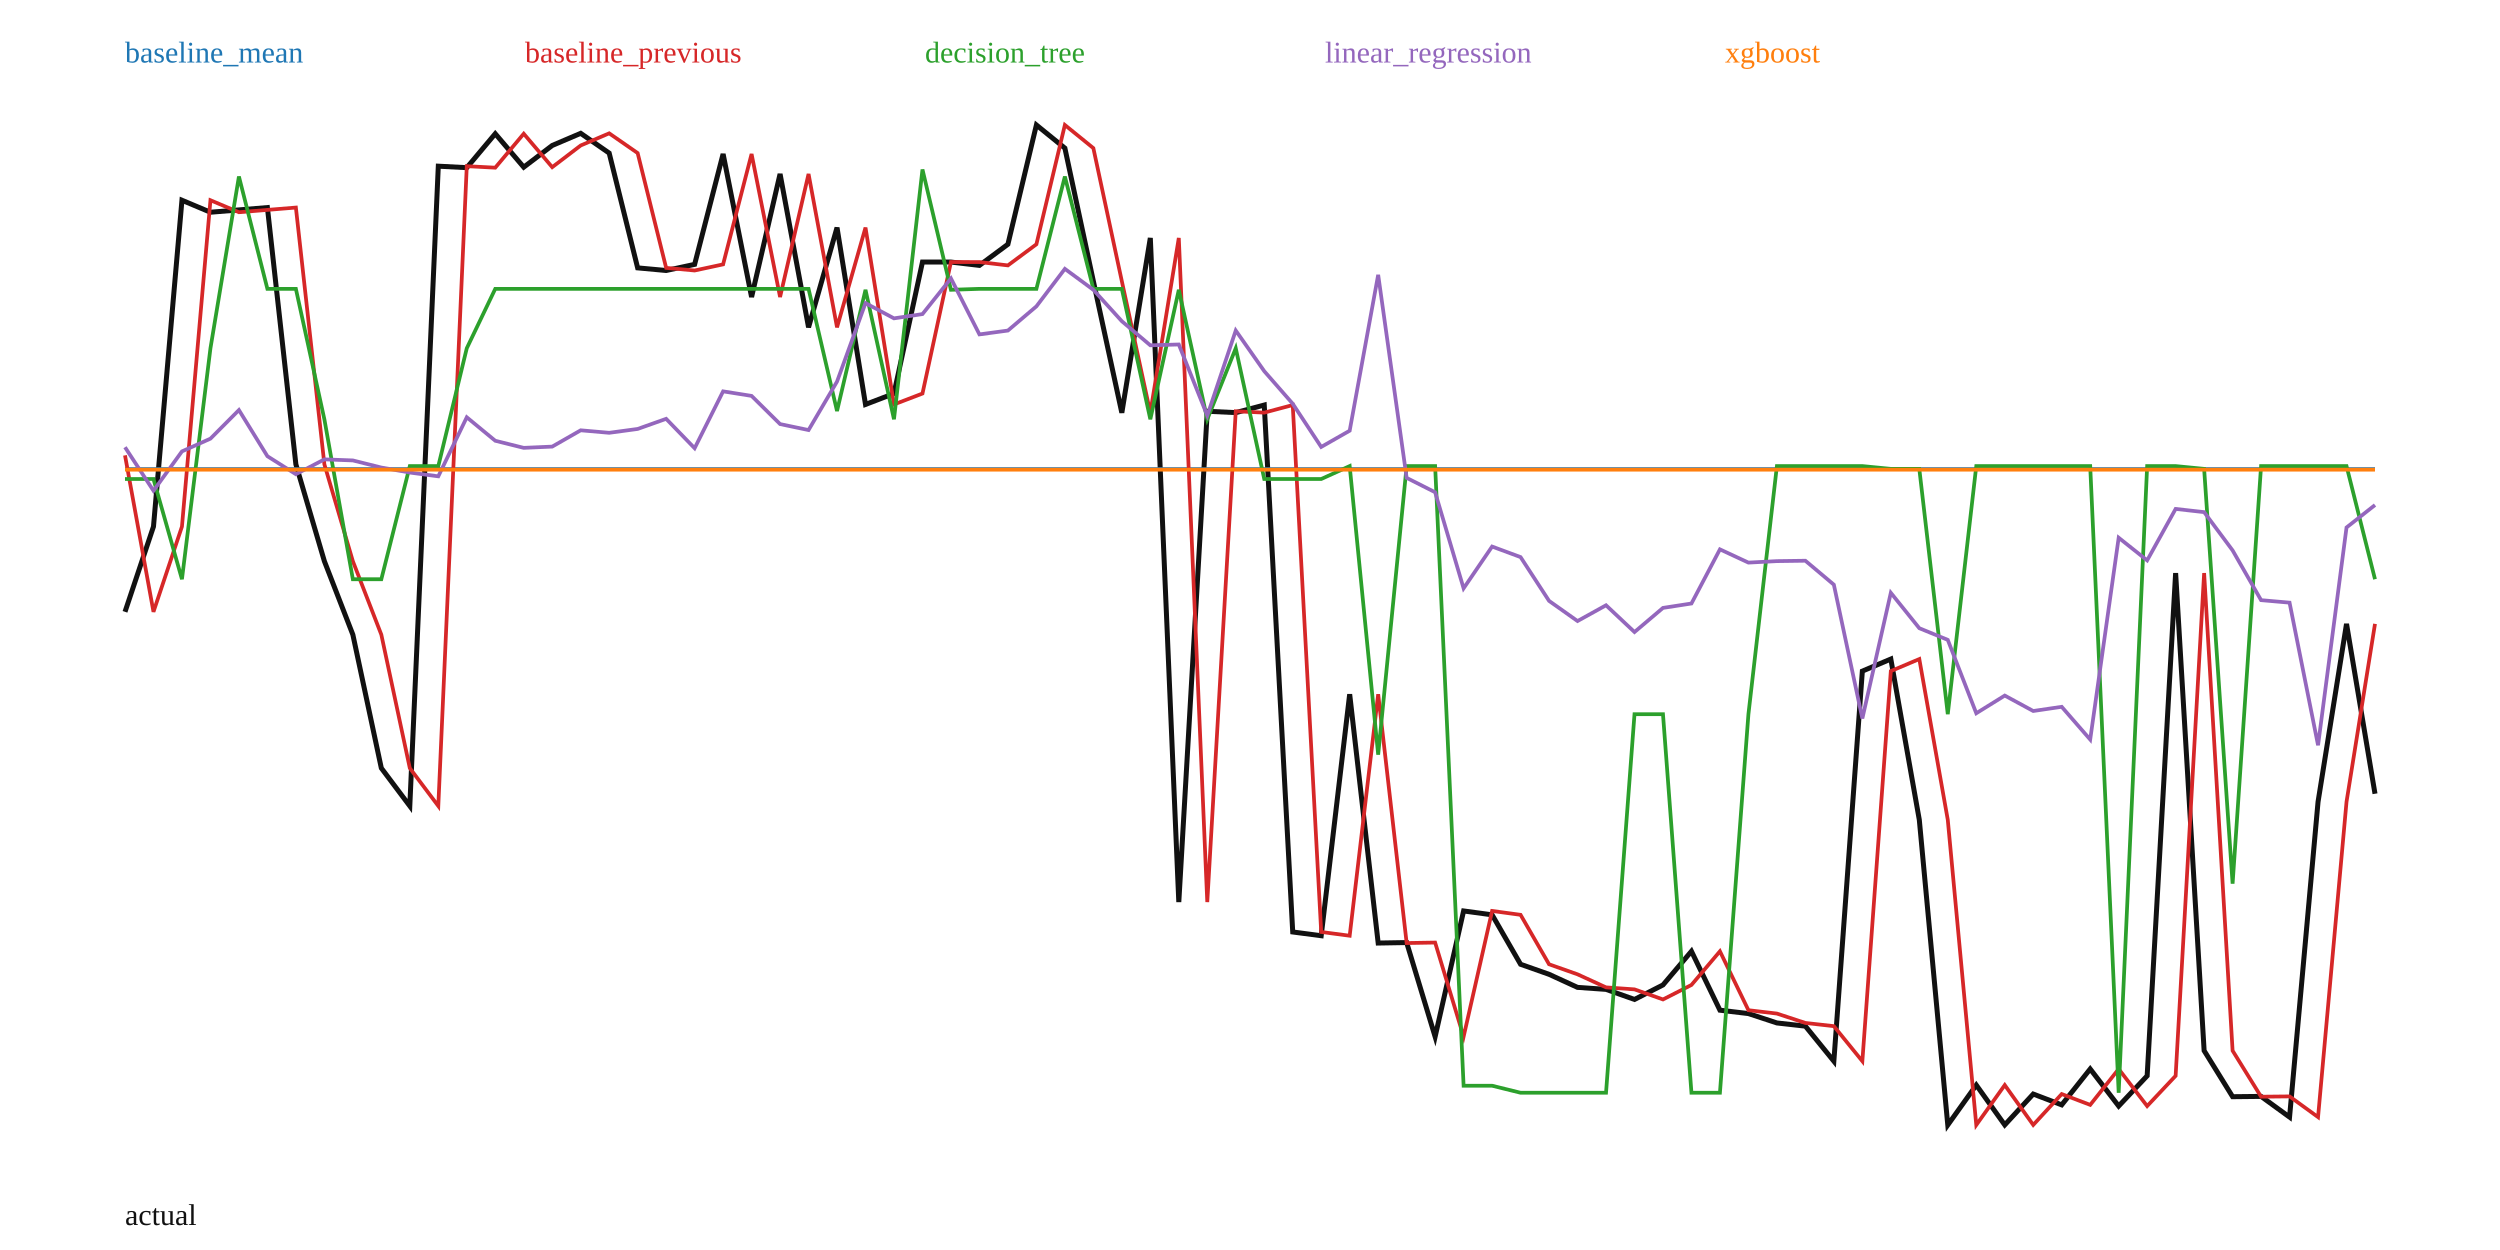
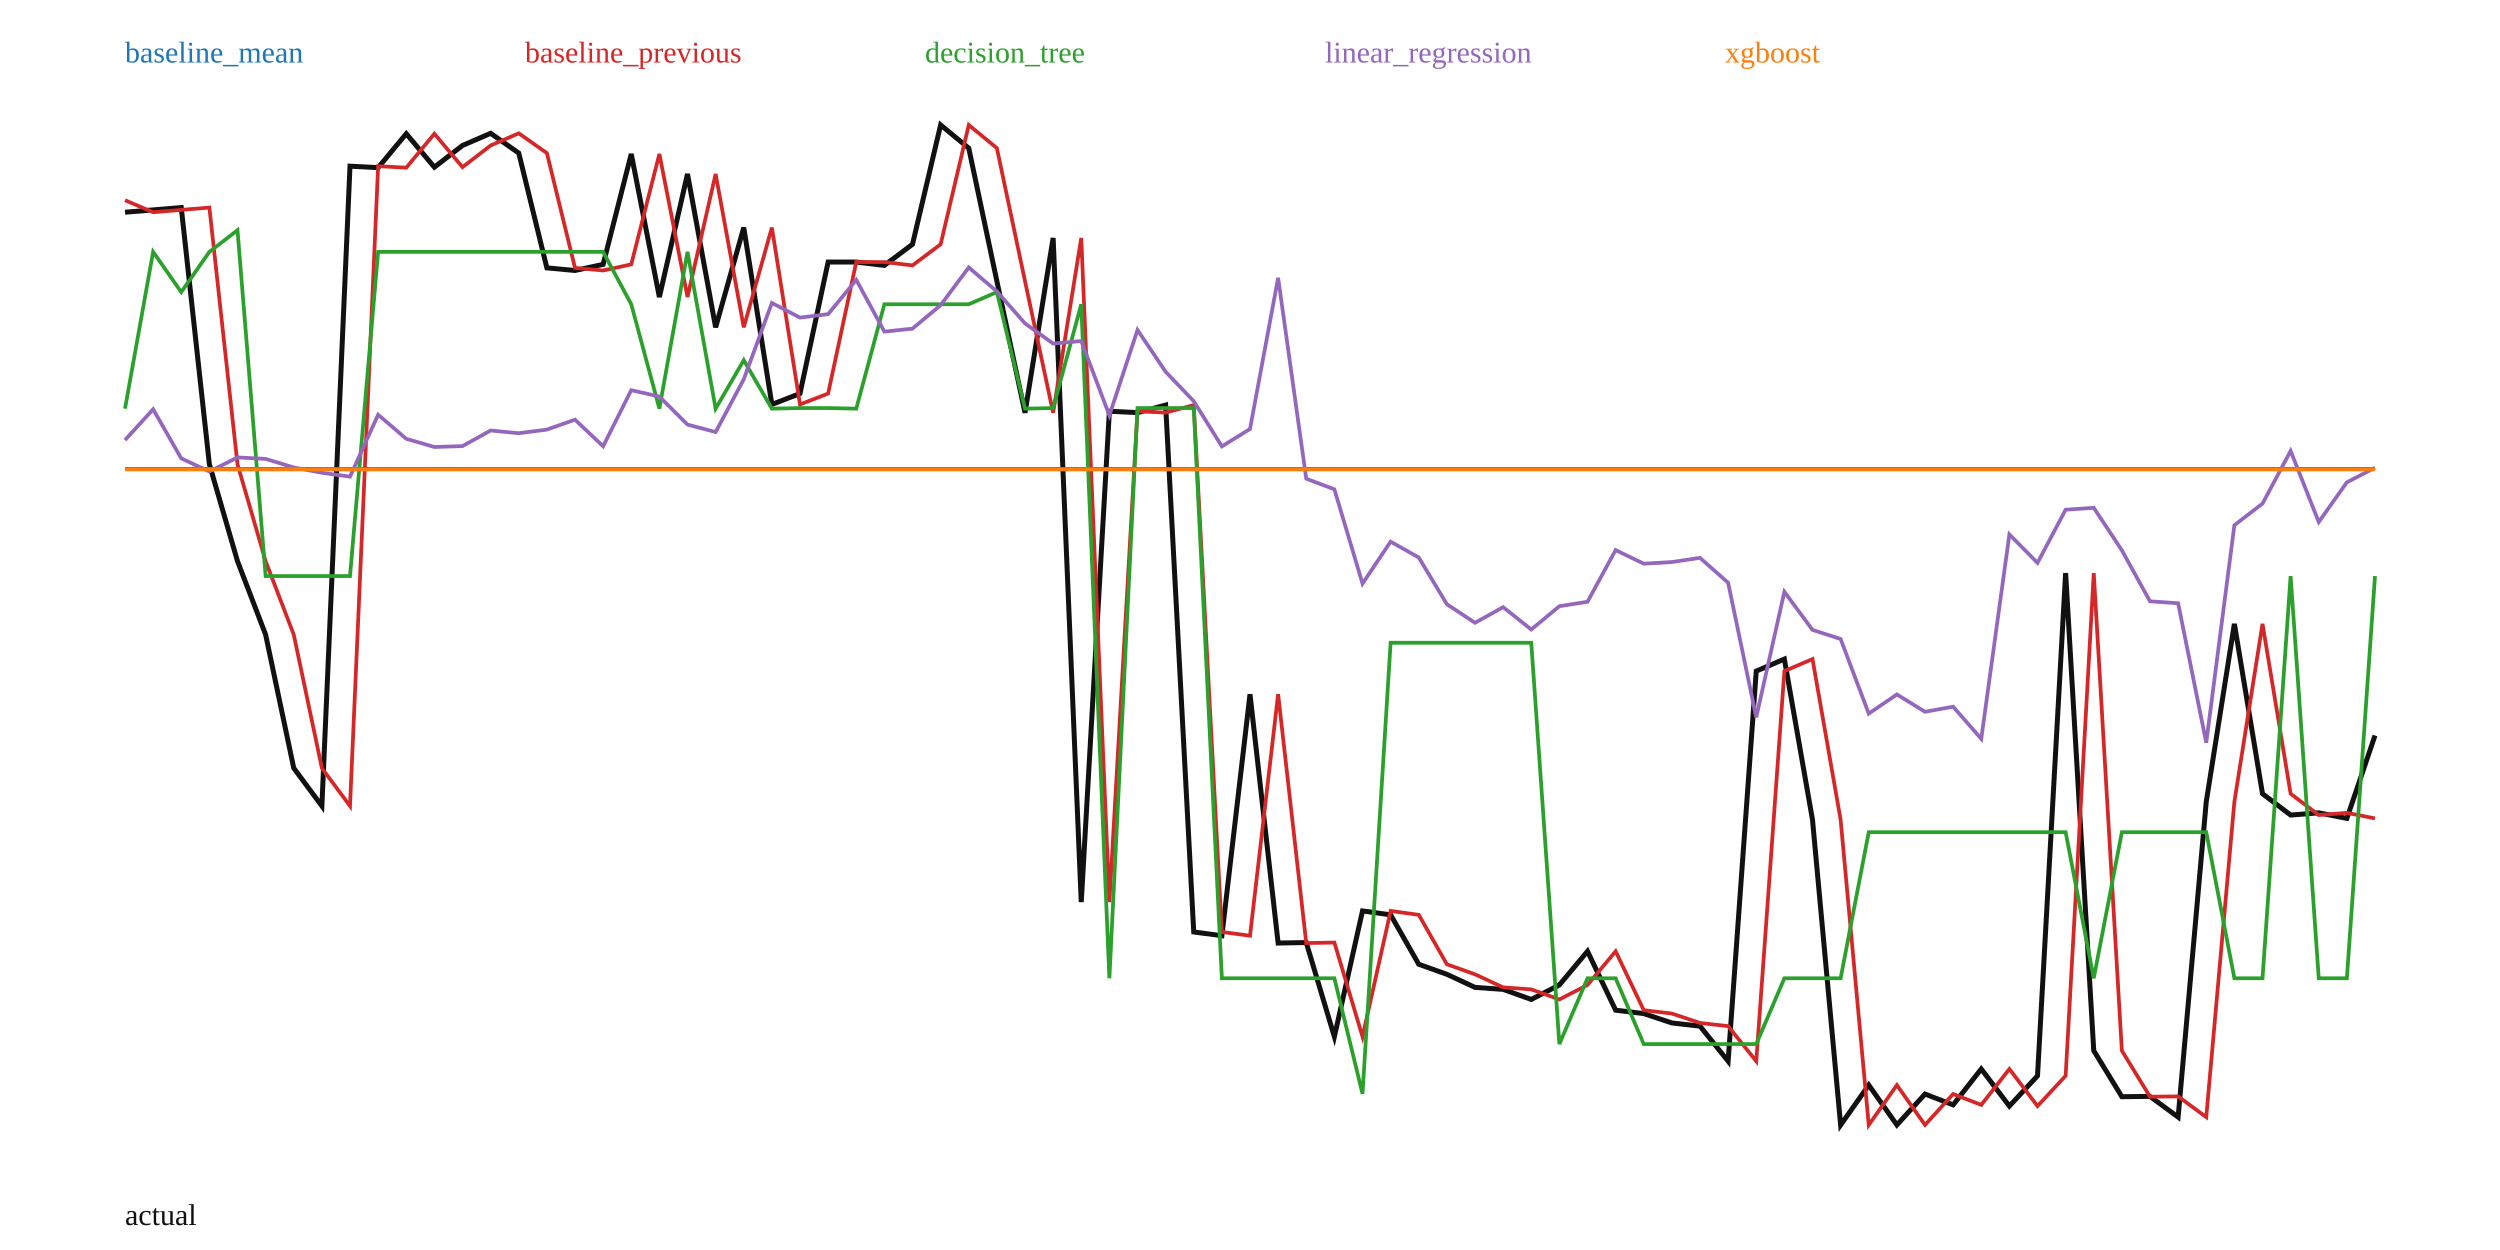
<svg xmlns="http://www.w3.org/2000/svg" width="1000" height="500" viewBox="0 0 1000 500">
  <rect width="100%" height="100%" fill="white" />
-   <polyline fill="none" stroke="#111" stroke-width="2" points="50.00,244.73 61.39,210.63 72.78,80.10 84.18,84.89 95.57,83.96 106.96,83.02 118.35,185.73 129.75,224.47 141.14,253.86 152.53,307.24 163.92,322.41 175.32,66.47 186.71,67.07 198.10,53.49 209.49,66.87 220.89,58.19 232.28,53.33 243.67,61.23 255.06,107.15 266.46,108.20 277.85,105.75 289.24,61.59 300.63,118.81 312.03,69.58 323.42,130.94 334.81,91.03 346.20,161.78 357.59,157.41 368.99,104.81 380.38,104.82 391.77,106.16 403.16,97.71 414.56,50.00 425.95,59.25 437.34,112.46 448.73,165.11 460.13,95.18 471.52,360.83 482.91,164.51 494.30,165.05 505.70,162.02 517.09,372.79 528.48,374.29 539.87,277.68 551.27,377.22 562.66,377.02 574.05,414.68 585.44,364.38 596.84,365.93 608.23,385.71 619.62,389.73 631.01,394.95 642.41,395.75 653.80,399.78 665.19,393.98 676.58,380.51 687.97,404.08 699.37,405.43 710.76,409.18 722.15,410.46 733.54,424.48 744.94,268.44 756.33,263.62 767.72,327.92 779.11,450.00 790.51,434.03 801.90,449.97 813.29,437.62 824.68,441.95 836.08,427.59 847.47,442.43 858.86,430.33 870.25,229.23 881.65,420.27 893.04,438.68 904.43,438.56 915.82,446.84 927.22,320.72 938.61,249.54 950.00,317.50" />
-   <polyline fill="none" stroke="#1f77b4" stroke-width="1.5" points="50.00,187.64 61.39,187.64 72.78,187.64 84.18,187.64 95.57,187.64 106.96,187.64 118.35,187.64 129.75,187.64 141.14,187.64 152.53,187.64 163.92,187.64 175.32,187.64 186.71,187.64 198.10,187.64 209.49,187.64 220.89,187.64 232.28,187.64 243.67,187.64 255.06,187.64 266.46,187.64 277.85,187.64 289.24,187.64 300.63,187.64 312.03,187.64 323.42,187.64 334.81,187.64 346.20,187.64 357.59,187.64 368.99,187.64 380.38,187.64 391.77,187.64 403.16,187.64 414.56,187.64 425.95,187.64 437.34,187.64 448.73,187.64 460.13,187.64 471.52,187.64 482.91,187.64 494.30,187.64 505.70,187.64 517.09,187.64 528.48,187.64 539.87,187.64 551.27,187.64 562.66,187.64 574.05,187.64 585.44,187.64 596.84,187.64 608.23,187.64 619.62,187.64 631.01,187.64 642.41,187.64 653.80,187.64 665.19,187.64 676.58,187.64 687.97,187.64 699.37,187.64 710.76,187.64 722.15,187.64 733.54,187.64 744.94,187.64 756.33,187.64 767.72,187.64 779.11,187.64 790.51,187.64 801.90,187.64 813.29,187.64 824.68,187.64 836.08,187.64 847.47,187.64 858.86,187.64 870.25,187.64 881.65,187.64 893.04,187.64 904.43,187.64 915.82,187.64 927.22,187.64 938.61,187.64 950.00,187.64" />
+   <polyline fill="none" stroke="#111" stroke-width="2" points="50.00,84.89 61.25,83.96 72.50,83.02 83.75,185.73 95.00,224.47 106.25,253.86 117.50,307.24 128.75,322.41 140.00,66.47 151.25,67.07 162.50,53.49 173.75,66.87 185.00,58.19 196.25,53.33 207.50,61.23 218.75,107.15 230.00,108.20 241.25,105.75 252.50,61.59 263.75,118.81 275.00,69.58 286.25,130.94 297.50,91.03 308.75,161.78 320.00,157.41 331.25,104.81 342.50,104.82 353.75,106.16 365.00,97.71 376.25,50.00 387.50,59.25 398.75,112.46 410.00,165.11 421.25,95.18 432.50,360.83 443.75,164.51 455.00,165.05 466.25,162.02 477.50,372.79 488.75,374.29 500.00,277.68 511.25,377.22 522.50,377.02 533.75,414.68 545.00,364.38 556.25,365.93 567.50,385.71 578.75,389.73 590.00,394.95 601.25,395.75 612.50,399.78 623.75,393.98 635.00,380.51 646.25,404.08 657.50,405.43 668.75,409.18 680.00,410.46 691.25,424.48 702.50,268.44 713.75,263.62 725.00,327.92 736.25,450.00 747.50,434.03 758.75,449.97 770.00,437.62 781.25,441.95 792.50,427.59 803.75,442.43 815.00,430.33 826.25,229.23 837.50,420.27 848.75,438.68 860.00,438.56 871.25,446.84 882.50,320.72 893.75,249.54 905.00,317.50 916.25,326.02 927.50,325.14 938.75,327.36 950.00,294.20" />
+   <polyline fill="none" stroke="#1f77b4" stroke-width="1.5" points="50.00,187.56 61.25,187.56 72.50,187.56 83.75,187.56 95.00,187.56 106.25,187.56 117.50,187.56 128.75,187.56 140.00,187.56 151.25,187.56 162.50,187.56 173.75,187.56 185.00,187.56 196.25,187.56 207.50,187.56 218.75,187.56 230.00,187.56 241.25,187.56 252.50,187.56 263.75,187.56 275.00,187.56 286.25,187.56 297.50,187.56 308.75,187.56 320.00,187.56 331.25,187.56 342.50,187.56 353.75,187.56 365.00,187.56 376.25,187.56 387.50,187.56 398.75,187.56 410.00,187.56 421.25,187.56 432.50,187.56 443.75,187.56 455.00,187.56 466.25,187.56 477.50,187.56 488.75,187.56 500.00,187.56 511.25,187.56 522.50,187.56 533.75,187.56 545.00,187.56 556.25,187.56 567.50,187.56 578.75,187.56 590.00,187.56 601.25,187.56 612.50,187.56 623.75,187.56 635.00,187.56 646.25,187.56 657.50,187.56 668.75,187.56 680.00,187.56 691.25,187.56 702.50,187.56 713.75,187.56 725.00,187.56 736.25,187.56 747.50,187.56 758.75,187.56 770.00,187.56 781.25,187.56 792.50,187.56 803.75,187.56 815.00,187.56 826.25,187.56 837.50,187.56 848.75,187.56 860.00,187.56 871.25,187.56 882.50,187.56 893.75,187.56 905.00,187.56 916.25,187.56 927.50,187.56 938.75,187.56 950.00,187.56" />
  <text x="50" y="25" fill="#1f77b4">baseline_mean</text>
-   <polyline fill="none" stroke="#d62728" stroke-width="1.5" points="50.00,182.14 61.39,244.73 72.78,210.63 84.18,80.10 95.57,84.89 106.96,83.96 118.35,83.02 129.75,185.73 141.14,224.47 152.53,253.86 163.92,307.24 175.32,322.41 186.71,66.47 198.10,67.07 209.49,53.49 220.89,66.87 232.28,58.19 243.67,53.33 255.06,61.23 266.46,107.15 277.85,108.20 289.24,105.75 300.63,61.59 312.03,118.81 323.42,69.58 334.81,130.94 346.20,91.03 357.59,161.78 368.99,157.41 380.38,104.81 391.77,104.82 403.16,106.16 414.56,97.71 425.95,50.00 437.34,59.25 448.73,112.46 460.13,165.11 471.52,95.18 482.91,360.83 494.30,164.51 505.70,165.05 517.09,162.02 528.48,372.79 539.87,374.29 551.27,277.68 562.66,377.22 574.05,377.02 585.44,414.68 596.84,364.38 608.23,365.93 619.62,385.71 631.01,389.73 642.41,394.95 653.80,395.75 665.19,399.78 676.58,393.98 687.97,380.51 699.37,404.08 710.76,405.43 722.15,409.18 733.54,410.46 744.94,424.48 756.33,268.44 767.72,263.62 779.11,327.92 790.51,450.00 801.90,434.03 813.29,449.97 824.68,437.62 836.08,441.95 847.47,427.59 858.86,442.43 870.25,430.33 881.65,229.23 893.04,420.27 904.43,438.68 915.82,438.56 927.22,446.84 938.61,320.72 950.00,249.54" />
+   <polyline fill="none" stroke="#d62728" stroke-width="1.5" points="50.00,80.10 61.25,84.89 72.50,83.96 83.75,83.02 95.00,185.73 106.25,224.47 117.50,253.86 128.75,307.24 140.00,322.41 151.25,66.47 162.50,67.07 173.75,53.49 185.00,66.87 196.25,58.19 207.50,53.33 218.75,61.23 230.00,107.15 241.25,108.20 252.50,105.75 263.75,61.59 275.00,118.81 286.25,69.58 297.50,130.94 308.75,91.03 320.00,161.78 331.25,157.41 342.50,104.81 353.75,104.82 365.00,106.16 376.25,97.71 387.50,50.00 398.75,59.25 410.00,112.46 421.25,165.11 432.50,95.18 443.75,360.83 455.00,164.51 466.25,165.05 477.50,162.02 488.75,372.79 500.00,374.29 511.25,277.68 522.50,377.22 533.75,377.02 545.00,414.68 556.25,364.38 567.50,365.93 578.75,385.71 590.00,389.73 601.25,394.95 612.50,395.75 623.75,399.78 635.00,393.98 646.25,380.51 657.50,404.08 668.75,405.43 680.00,409.18 691.25,410.46 702.50,424.48 713.75,268.44 725.00,263.62 736.25,327.92 747.50,450.00 758.75,434.03 770.00,449.97 781.25,437.62 792.50,441.95 803.75,427.59 815.00,442.43 826.25,430.33 837.50,229.23 848.75,420.27 860.00,438.68 871.25,438.56 882.50,446.84 893.75,320.72 905.00,249.54 916.25,317.50 927.50,326.02 938.75,325.14 950.00,327.36" />
  <text x="210" y="25" fill="#d62728">baseline_previous</text>
-   <polyline fill="none" stroke="#2ca02c" stroke-width="1.5" points="50.00,191.61 61.39,191.61 72.78,231.69 84.18,139.31 95.57,70.60 106.96,115.54 118.35,115.54 129.75,167.71 141.14,231.69 152.53,231.69 163.92,186.43 175.32,186.43 186.71,139.31 198.10,115.54 209.49,115.54 220.89,115.54 232.28,115.54 243.67,115.54 255.06,115.54 266.46,115.54 277.85,115.54 289.24,115.54 300.63,115.54 312.03,115.54 323.42,115.54 334.81,164.42 346.20,115.92 357.59,167.71 368.99,67.79 380.38,115.92 391.77,115.54 403.16,115.54 414.56,115.54 425.95,70.60 437.34,115.54 448.73,115.54 460.13,167.71 471.52,115.92 482.91,167.71 494.30,139.31 505.70,191.61 517.09,191.61 528.48,191.61 539.87,186.43 551.27,301.87 562.66,186.43 574.05,186.43 585.44,434.29 596.84,434.29 608.23,437.10 619.62,437.10 631.01,437.10 642.41,437.10 653.80,285.68 665.19,285.68 676.58,437.10 687.97,437.10 699.37,285.68 710.76,186.43 722.15,186.43 733.54,186.43 744.94,186.43 756.33,187.55 767.72,187.55 779.11,285.68 790.51,186.43 801.90,186.43 813.29,186.43 824.68,186.43 836.08,186.43 847.47,437.10 858.86,186.43 870.25,186.43 881.65,187.55 893.04,353.48 904.43,186.43 915.82,186.43 927.22,186.43 938.61,186.43 950.00,231.69" />
+   <polyline fill="none" stroke="#2ca02c" stroke-width="1.5" points="50.00,163.46 61.25,100.74 72.50,116.84 83.75,100.74 95.00,92.07 106.25,230.42 117.50,230.42 128.75,230.42 140.00,230.42 151.25,100.74 162.50,100.74 173.75,100.74 185.00,100.74 196.25,100.74 207.50,100.74 218.75,100.74 230.00,100.74 241.25,100.74 252.50,121.70 263.75,163.46 275.00,100.74 286.25,163.46 297.50,144.09 308.75,163.46 320.00,163.22 331.25,163.22 342.50,163.46 353.75,121.70 365.00,121.70 376.25,121.70 387.50,121.70 398.75,116.84 410.00,163.46 421.25,163.22 432.50,121.70 443.75,391.31 455.00,163.22 466.25,163.22 477.50,163.22 488.75,391.31 500.00,391.31 511.25,391.31 522.50,391.31 533.75,391.31 545.00,437.51 556.25,257.11 567.50,257.11 578.75,257.11 590.00,257.11 601.25,257.11 612.50,257.11 623.75,417.63 635.00,391.31 646.25,391.31 657.50,417.63 668.75,417.63 680.00,417.63 691.25,417.63 702.50,417.63 713.75,391.31 725.00,391.31 736.25,391.31 747.50,332.87 758.75,332.87 770.00,332.87 781.25,332.87 792.50,332.87 803.75,332.87 815.00,332.87 826.25,332.87 837.50,391.31 848.75,332.87 860.00,332.87 871.25,332.87 882.50,332.87 893.75,391.31 905.00,391.31 916.25,230.42 927.50,391.31 938.75,391.31 950.00,230.42" />
  <text x="370" y="25" fill="#2ca02c">decision_tree</text>
-   <polyline fill="none" stroke="#9467bd" stroke-width="1.5" points="50.00,178.89 61.39,196.30 72.78,180.56 84.18,175.46 95.57,164.02 106.96,182.48 118.35,189.68 129.75,183.75 141.14,184.17 152.53,187.02 163.92,189.02 175.32,190.53 186.71,166.91 198.10,176.30 209.49,179.14 220.89,178.64 232.28,172.12 243.67,173.12 255.06,171.58 266.46,167.53 277.85,179.29 289.24,156.54 300.63,158.36 312.03,169.63 323.42,172.02 334.81,152.63 346.20,121.24 357.59,127.34 368.99,125.63 380.38,111.36 391.77,133.76 403.16,132.22 414.56,122.54 425.95,107.54 437.34,115.93 448.73,128.48 460.13,138.13 471.52,137.79 482.91,166.25 494.30,132.21 505.70,148.47 517.09,161.50 528.48,178.78 539.87,172.28 551.27,109.93 562.66,191.15 574.05,196.90 585.44,235.34 596.84,218.62 608.23,222.84 619.62,240.35 631.01,248.42 642.41,242.11 653.80,252.82 665.19,243.16 676.58,241.40 687.97,219.74 699.37,225.04 710.76,224.45 722.15,224.29 733.54,233.87 744.94,287.39 756.33,237.12 767.72,251.28 779.11,255.95 790.51,285.30 801.90,278.23 813.29,284.40 824.68,282.72 836.08,295.82 847.47,215.09 858.86,224.15 870.25,203.57 881.65,204.85 893.04,220.16 904.43,240.06 915.82,241.06 927.22,298.11 938.61,210.99 950.00,202.01" />
+   <polyline fill="none" stroke="#9467bd" stroke-width="1.5" points="50.00,176.04 61.25,163.70 72.50,183.36 83.75,188.61 95.00,182.96 106.25,183.56 117.50,186.99 128.75,189.10 140.00,190.66 151.25,165.89 162.50,175.52 173.75,178.80 185.00,178.44 196.25,172.20 207.50,173.29 218.75,171.84 230.00,167.87 241.25,178.51 252.50,156.08 263.75,158.62 275.00,169.83 286.25,172.82 297.50,151.72 308.75,121.18 320.00,127.04 331.25,125.65 342.50,111.94 353.75,132.64 365.00,131.46 376.25,122.06 387.50,106.98 398.75,116.59 410.00,129.36 421.25,137.43 432.50,136.40 443.75,166.17 455.00,131.99 466.25,148.71 477.50,160.48 488.75,178.56 500.00,171.59 511.25,111.14 522.50,191.48 533.75,195.73 545.00,233.43 556.25,216.66 567.50,223.00 578.75,241.69 590.00,249.12 601.25,242.86 612.50,251.81 623.75,242.48 635.00,240.71 646.25,220.03 657.50,225.48 668.75,224.82 680.00,223.14 691.25,233.11 702.50,286.92 713.75,236.72 725.00,251.96 736.25,255.61 747.50,285.44 758.75,277.78 770.00,284.71 781.25,282.67 792.50,295.54 803.75,213.78 815.00,225.15 826.25,203.88 837.50,203.12 848.75,220.13 860.00,240.52 871.25,241.30 882.50,297.08 893.75,210.07 905.00,201.45 916.25,180.37 927.50,208.81 938.75,192.92 950.00,187.09" />
  <text x="530" y="25" fill="#9467bd">linear_regression</text>
-   <polyline fill="none" stroke="#ff7f0e" stroke-width="1.5" points="50.00,187.87 61.39,187.87 72.78,187.87 84.18,187.87 95.57,187.87 106.96,187.87 118.35,187.87 129.75,187.87 141.14,187.87 152.53,187.87 163.92,187.87 175.32,187.87 186.71,187.87 198.10,187.87 209.49,187.87 220.89,187.87 232.28,187.87 243.67,187.87 255.06,187.87 266.46,187.87 277.85,187.87 289.24,187.87 300.63,187.87 312.03,187.87 323.42,187.87 334.81,187.87 346.20,187.87 357.59,187.87 368.99,187.87 380.38,187.87 391.77,187.87 403.16,187.87 414.56,187.87 425.95,187.87 437.34,187.87 448.73,187.87 460.13,187.87 471.52,187.87 482.91,187.87 494.30,187.87 505.70,187.87 517.09,187.87 528.48,187.87 539.87,187.87 551.27,187.87 562.66,187.87 574.05,187.87 585.44,187.87 596.84,187.87 608.23,187.87 619.62,187.87 631.01,187.87 642.41,187.87 653.80,187.87 665.19,187.87 676.58,187.87 687.97,187.87 699.37,187.87 710.76,187.87 722.15,187.87 733.54,187.87 744.94,187.87 756.33,187.87 767.72,187.87 779.11,187.87 790.51,187.87 801.90,187.87 813.29,187.87 824.68,187.87 836.08,187.87 847.47,187.87 858.86,187.87 870.25,187.87 881.65,187.87 893.04,187.87 904.43,187.87 915.82,187.87 927.22,187.87 938.61,187.87 950.00,187.87" />
+   <polyline fill="none" stroke="#ff7f0e" stroke-width="1.5" points="50.00,187.77 61.25,187.77 72.50,187.77 83.75,187.77 95.00,187.77 106.25,187.77 117.50,187.77 128.75,187.77 140.00,187.77 151.25,187.77 162.50,187.77 173.75,187.77 185.00,187.77 196.25,187.77 207.50,187.77 218.75,187.77 230.00,187.77 241.25,187.77 252.50,187.77 263.75,187.77 275.00,187.77 286.25,187.77 297.50,187.77 308.75,187.77 320.00,187.77 331.25,187.77 342.50,187.77 353.75,187.77 365.00,187.77 376.25,187.77 387.50,187.77 398.75,187.77 410.00,187.77 421.25,187.77 432.50,187.77 443.75,187.77 455.00,187.77 466.25,187.77 477.50,187.77 488.75,187.77 500.00,187.77 511.25,187.77 522.50,187.77 533.75,187.77 545.00,187.77 556.25,187.77 567.50,187.77 578.75,187.77 590.00,187.77 601.25,187.77 612.50,187.77 623.75,187.77 635.00,187.77 646.25,187.77 657.50,187.77 668.75,187.77 680.00,187.77 691.25,187.77 702.50,187.77 713.75,187.77 725.00,187.77 736.25,187.77 747.50,187.77 758.75,187.77 770.00,187.77 781.25,187.77 792.50,187.77 803.75,187.77 815.00,187.77 826.25,187.77 837.50,187.77 848.75,187.77 860.00,187.77 871.25,187.77 882.50,187.77 893.75,187.77 905.00,187.77 916.25,187.77 927.50,187.77 938.75,187.77 950.00,187.77" />
  <text x="690" y="25" fill="#ff7f0e">xgboost</text>
  <text x="50" y="490" fill="#111">actual</text>
</svg>
